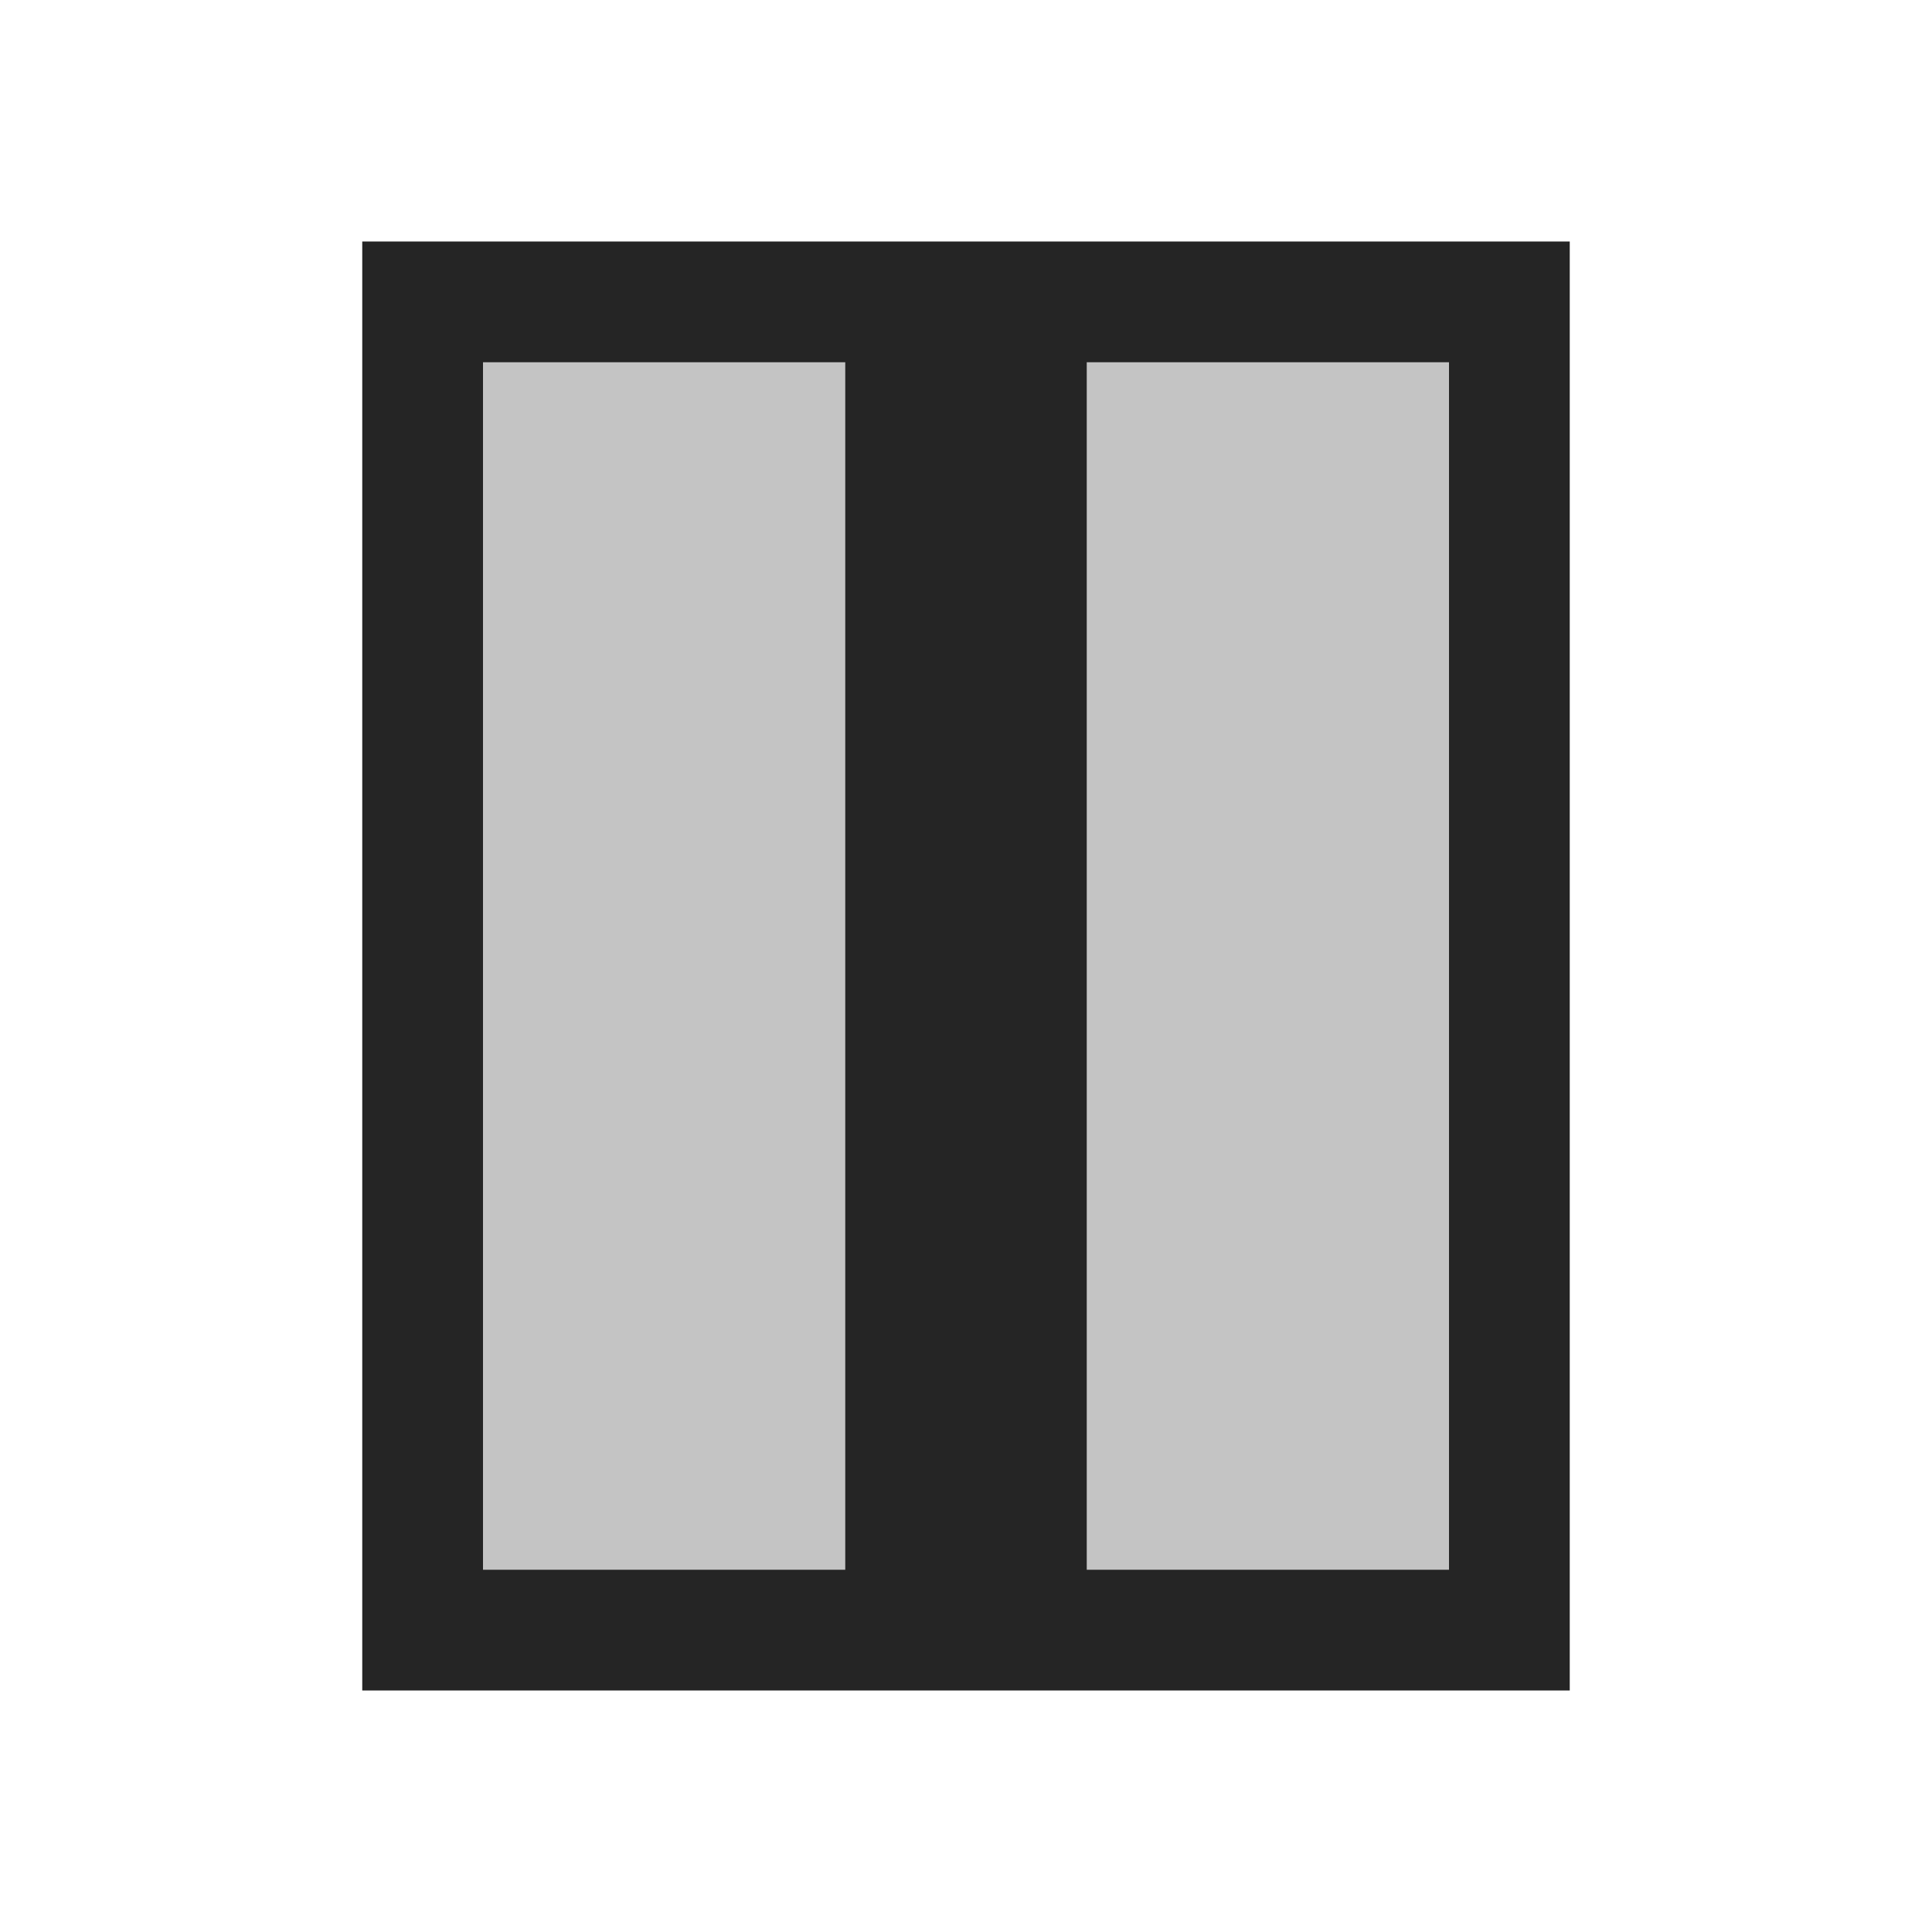
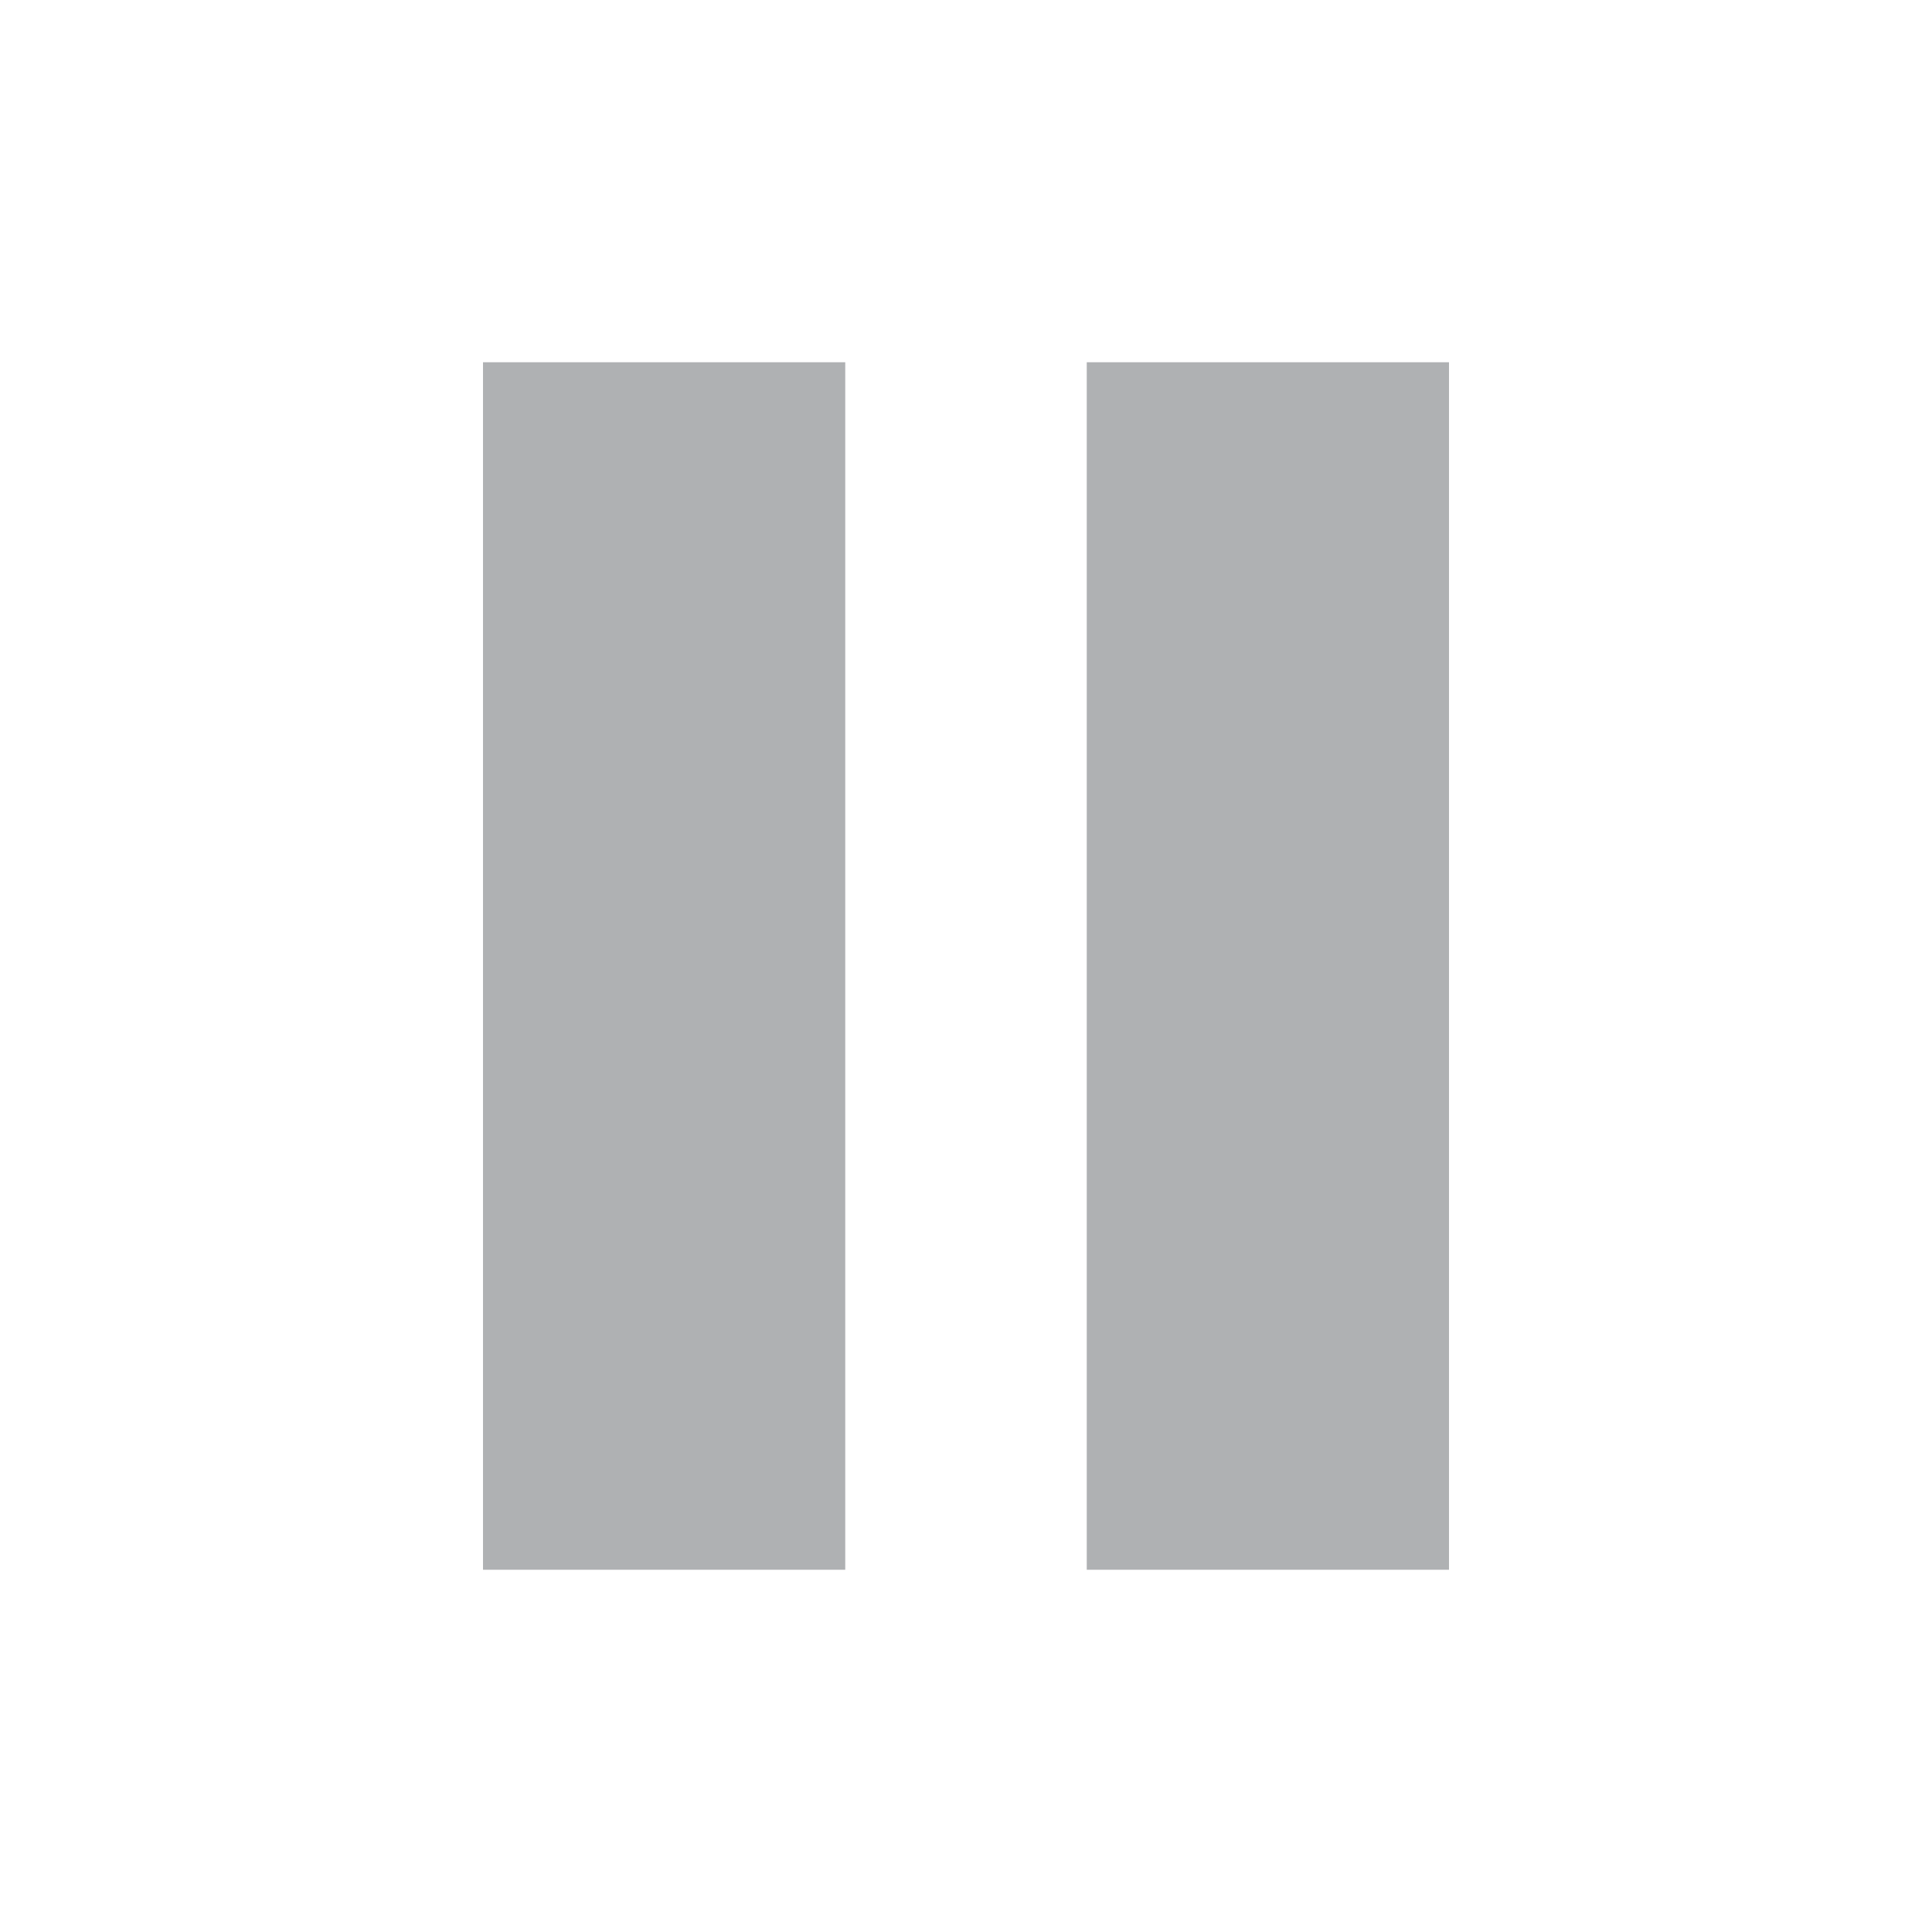
<svg xmlns="http://www.w3.org/2000/svg" width="16" height="16" viewBox="0 0 16 16">
-   <g>
-     <g>
-       <rect x="3" y="2" width="10" height="12" fill="#252525" />
-       <path d="M4,3H7V13H4Zm8,0H9V13h3Z" fill="#c4c4c4" fill-rule="evenodd" />
-     </g>
-     <rect width="16" height="16" fill="#f0f" opacity="0" />
+   <g fill="#AFB1B3" fill-rule="evenodd">
+     <path d="M4 3h3v10H4zM9 3h3v10H9z" />
  </g>
</svg>
